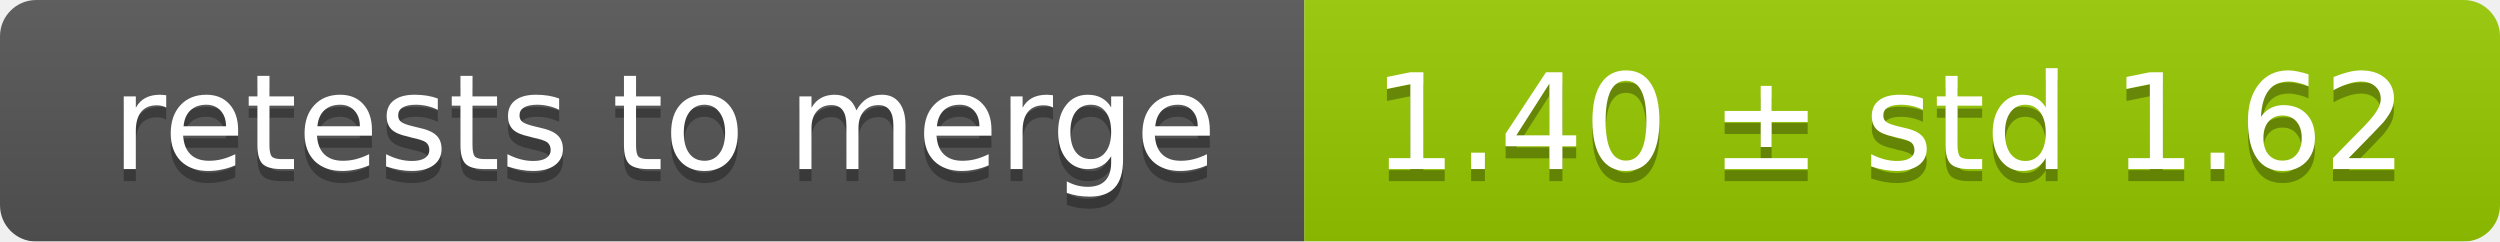
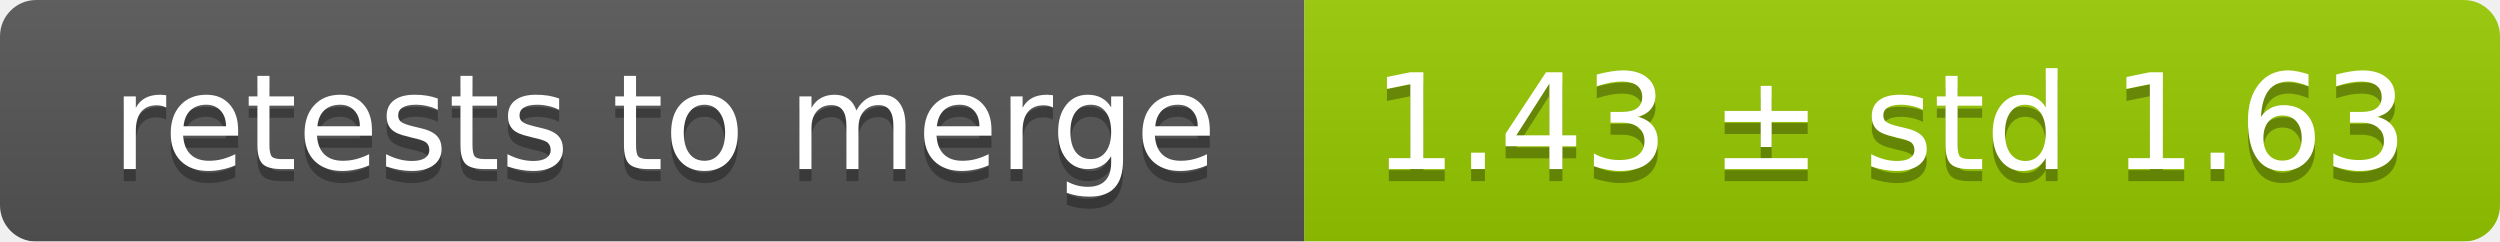
<svg xmlns="http://www.w3.org/2000/svg" width="207" height="20">
  <linearGradient id="smooth" x2="0" y2="100%">
    <stop offset="0" stop-color="#bbb" stop-opacity=".1" />
    <stop offset="1" stop-opacity=".1" />
  </linearGradient>
  <mask id="round">
    <rect width="207" height="20" rx="3" fill="#fff" />
  </mask>
  <g mask="url(#round)">
    <rect width="108" height="20" fill="#555" />
    <rect x="108" width="99" height="20" fill="#97ca00" />
    <rect width="207" height="20" fill="url(#smooth)" />
  </g>
  <g fill="#fff" text-anchor="middle" font-family="DejaVu Sans,Verdana,Geneva,sans-serif" font-size="11">
    <text x="55" y="15" fill="#010101" fill-opacity=".3">retests to merge</text>
    <text x="55" y="14">retests to merge</text>
-     <text x="156.5" y="15" fill="#010101" fill-opacity=".3">1.40 ± std 1.62</text>
-     <text x="156.5" y="14">1.40 ± std 1.62</text>
+     <text x="156.5" y="15" fill="#010101" fill-opacity=".3">1.43 ± std 1.63</text>
+     <text x="156.5" y="14">1.43 ± std 1.63</text>
  </g>
</svg>
